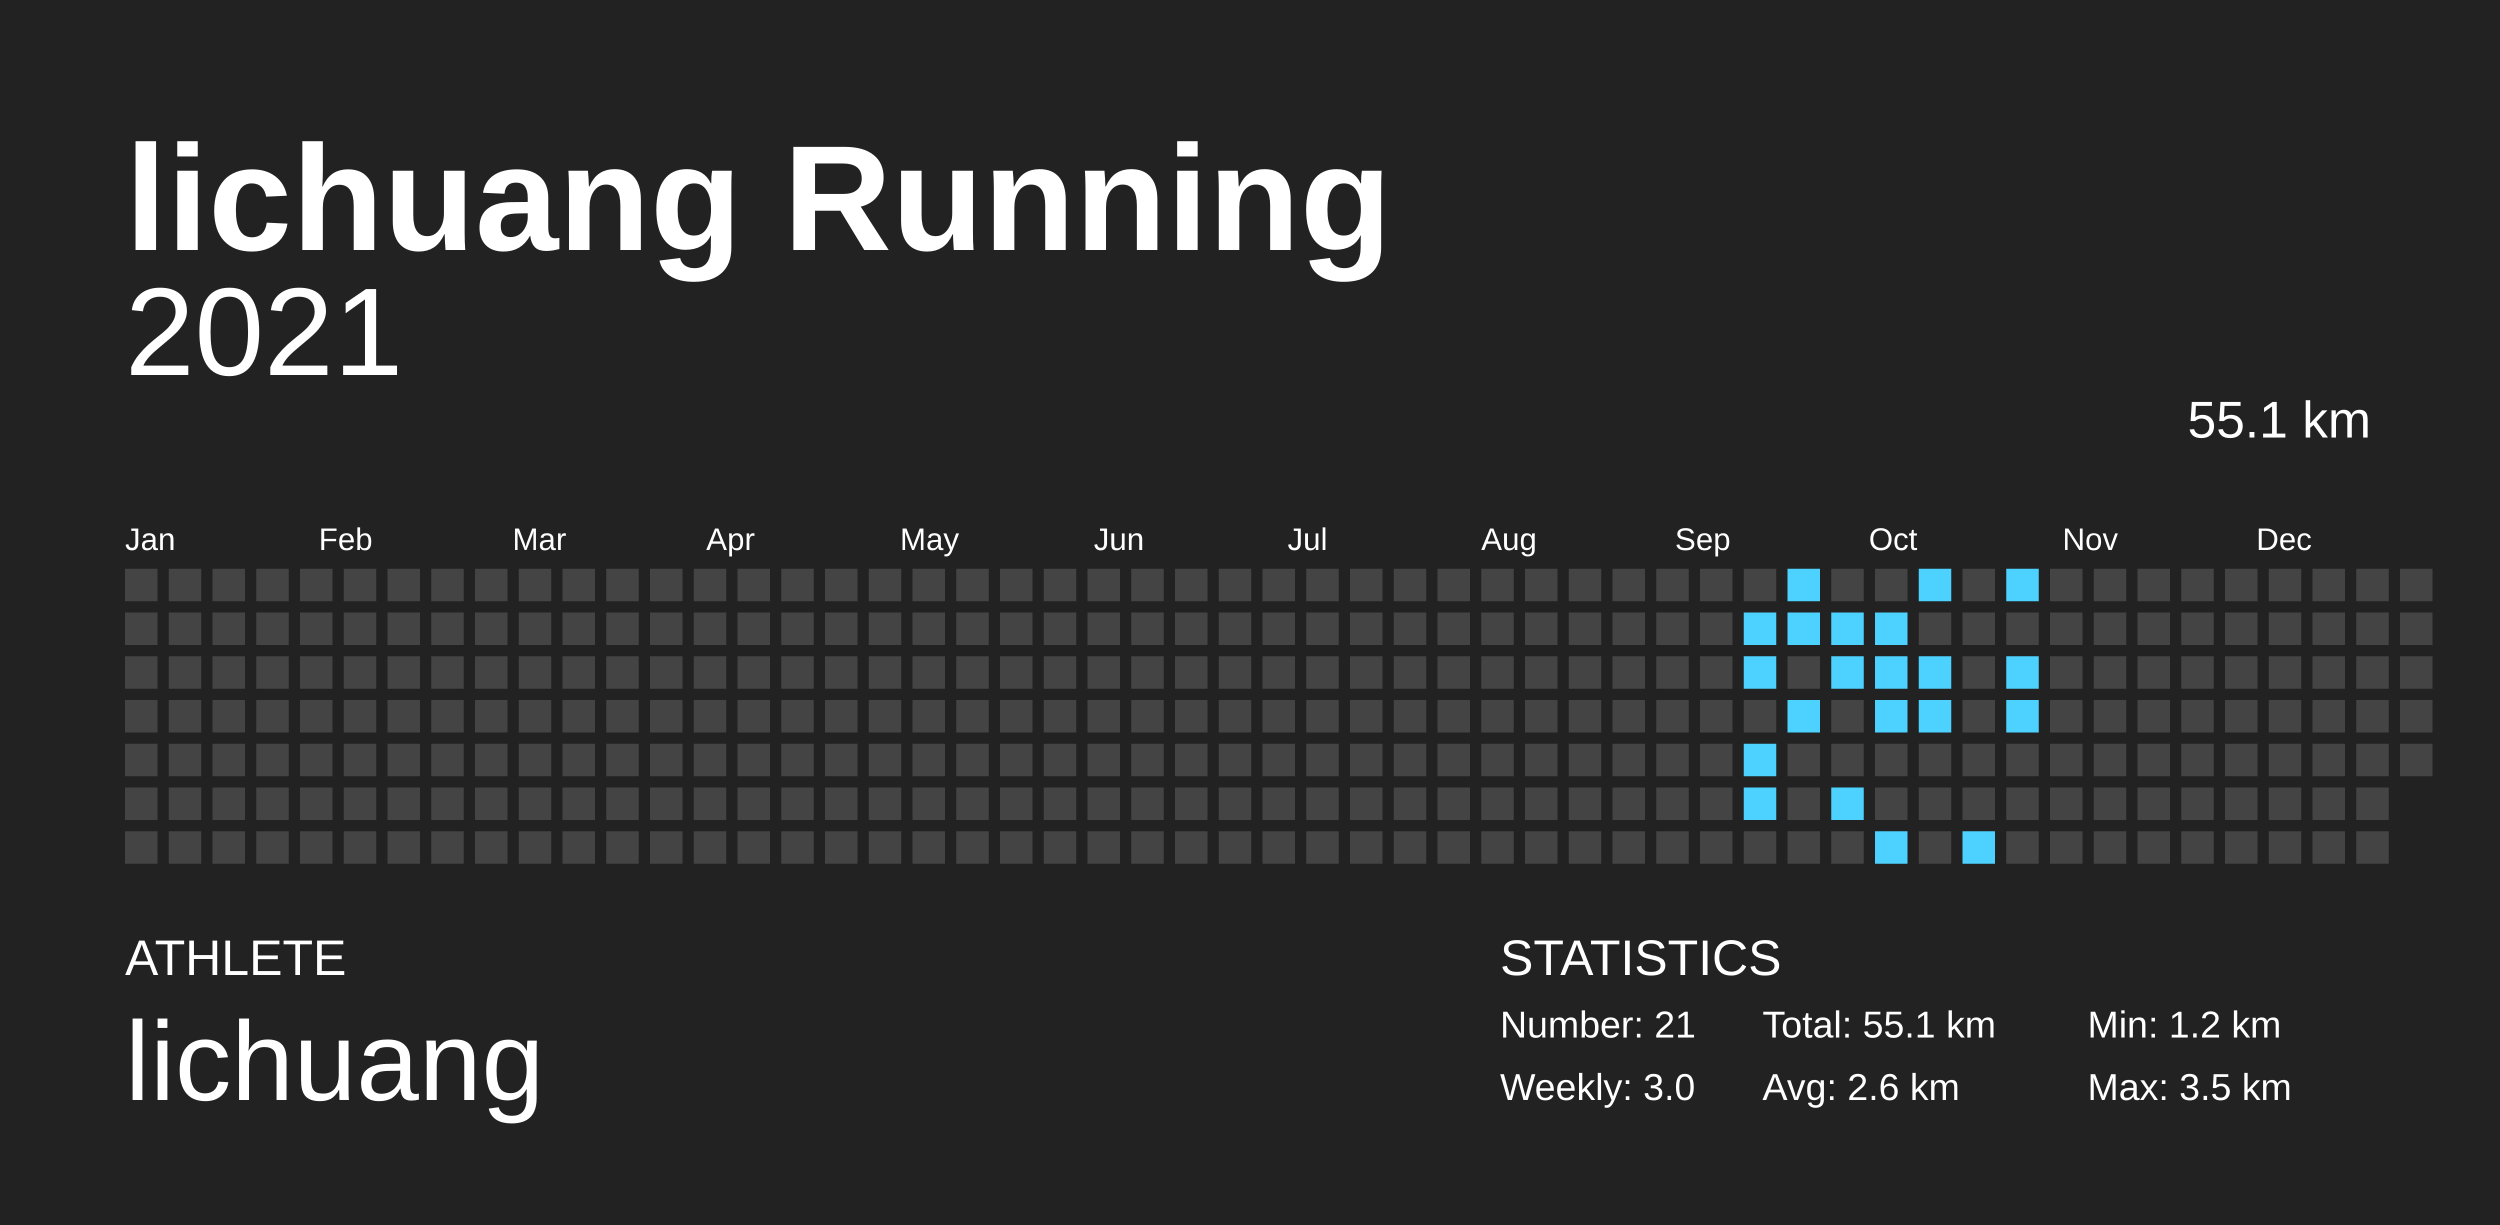
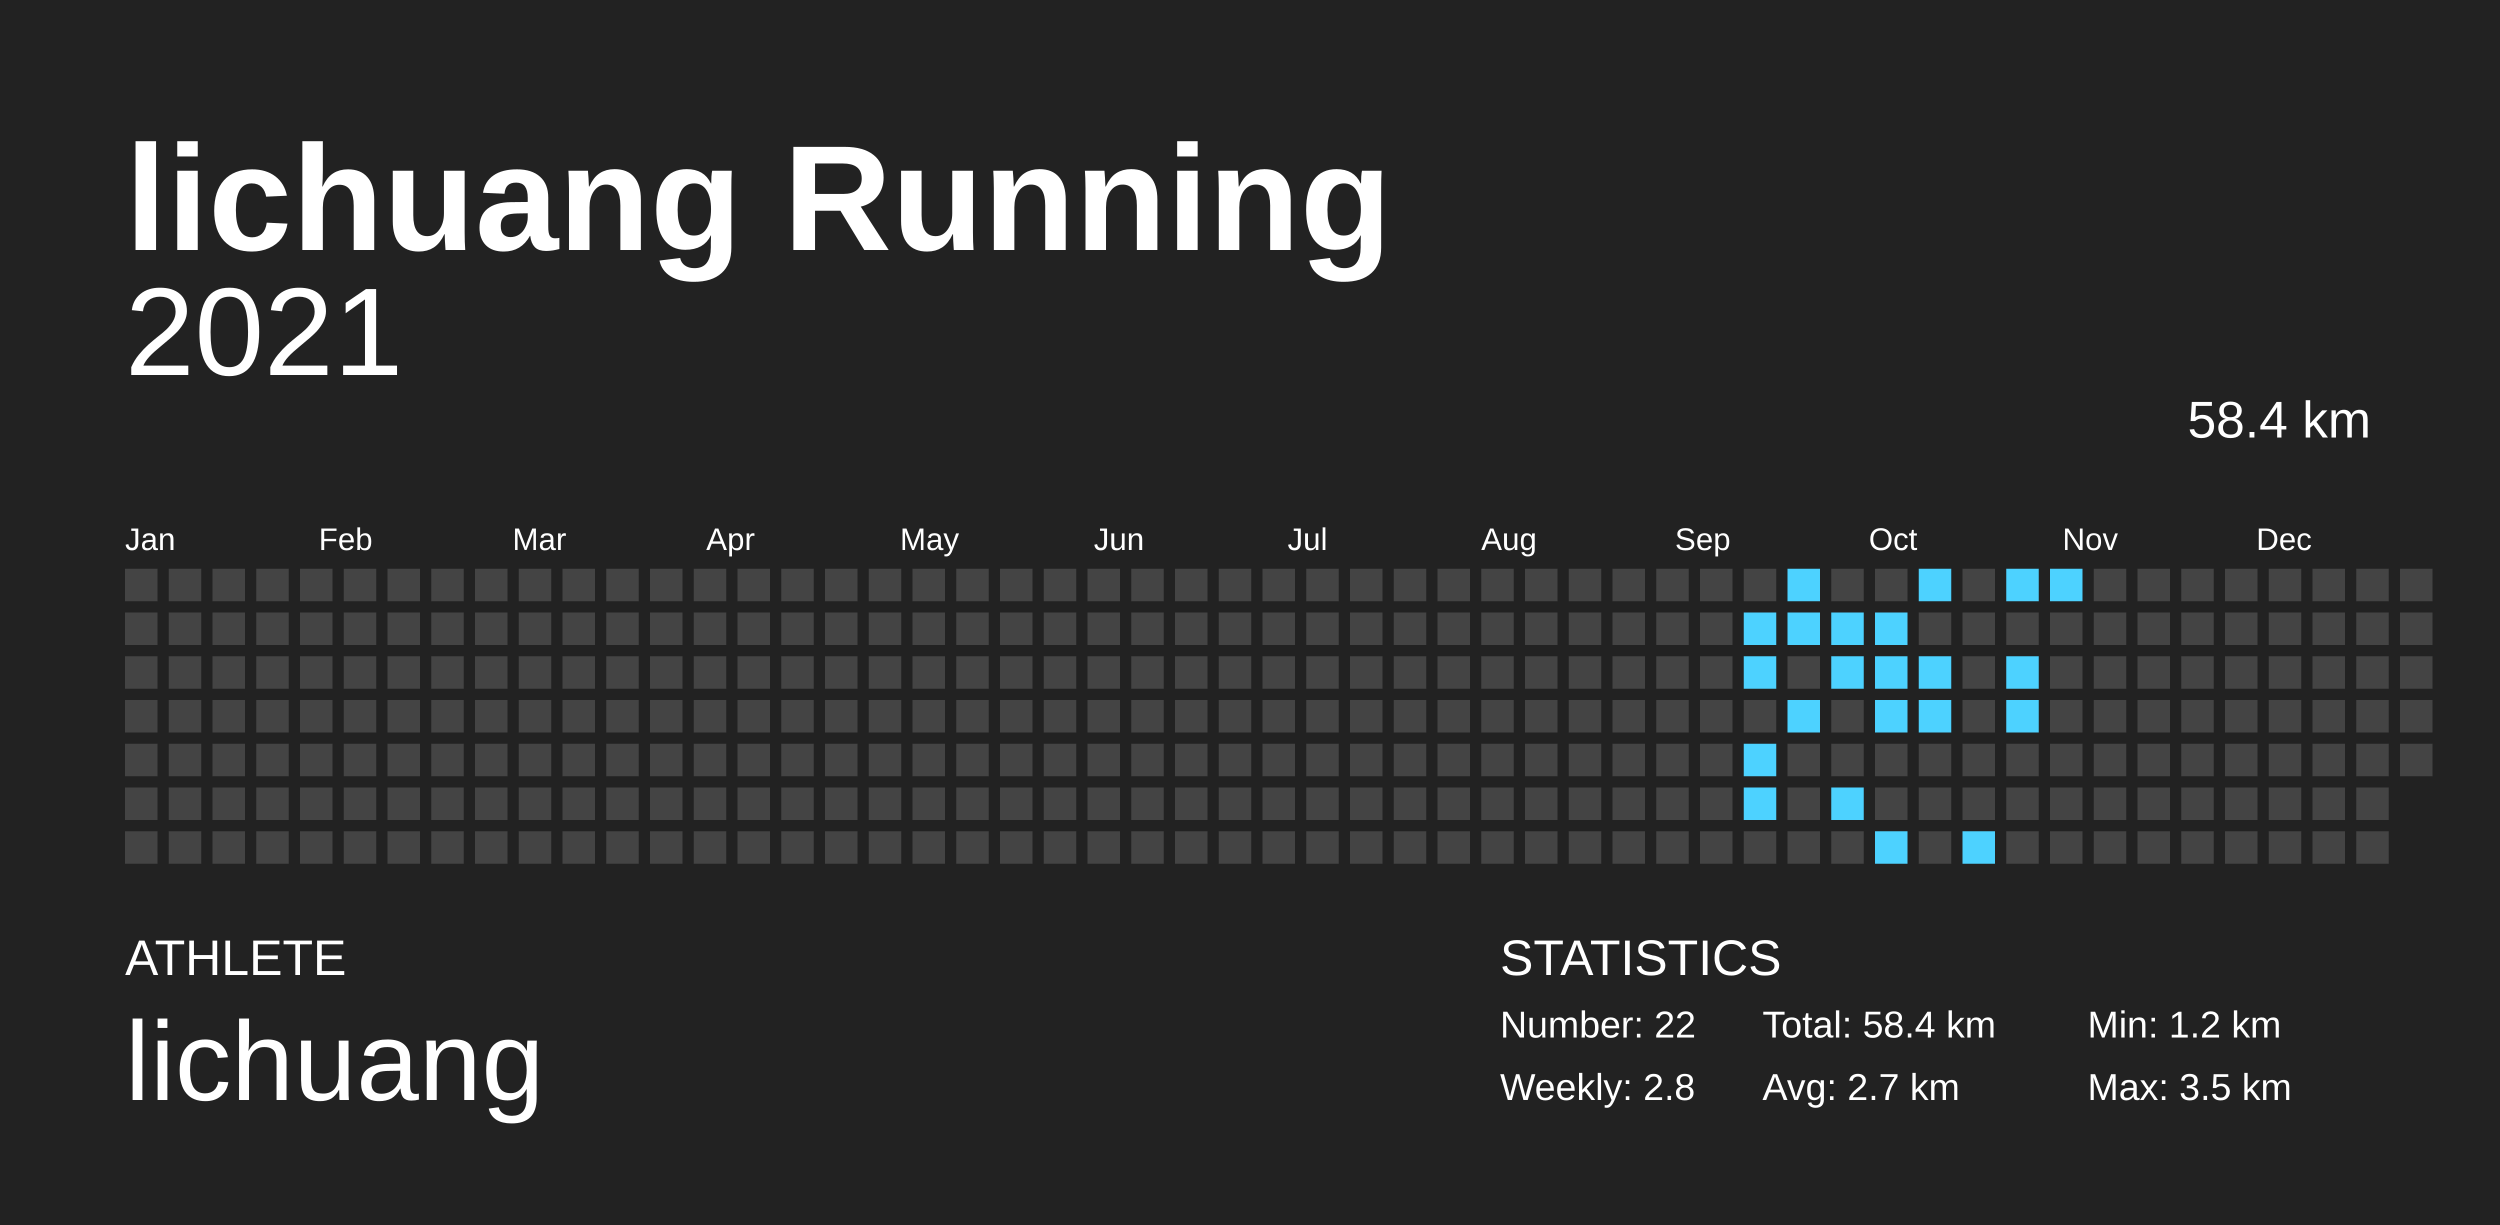
<svg xmlns="http://www.w3.org/2000/svg" baseProfile="full" height="98mm" version="1.1" viewBox="0,0,200,98" width="200mm">
  <defs />
  <rect fill="#222222" height="98" width="200" x="0" y="0" />
  <text fill="#FFFFFF" style="font-size:12px; font-family:Arial; font-weight:bold;" x="10" y="20">lichuang Running</text>
  <text fill="#FFFFFF" style="font-size:4px; font-family:Arial" x="10" y="78">ATHLETE</text>
  <text fill="#FFFFFF" style="font-size:9px; font-family:Arial" x="10" y="88">lichuang</text>
  <text fill="#FFFFFF" style="font-size:4px; font-family:Arial" x="120" y="78">STATISTICS</text>
-   <text fill="#FFFFFF" style="font-size:3px; font-family:Arial" x="120" y="83">Number: 21</text>
-   <text fill="#FFFFFF" style="font-size:3px; font-family:Arial" x="120" y="88">Weekly: 3.0</text>
-   <text fill="#FFFFFF" style="font-size:3px; font-family:Arial" x="141" y="83">Total: 55.1 km</text>
-   <text fill="#FFFFFF" style="font-size:3px; font-family:Arial" x="141" y="88">Avg: 2.6 km</text>
+   <text fill="#FFFFFF" style="font-size:3px; font-family:Arial" x="120" y="83">Number: 22</text>
+   <text fill="#FFFFFF" style="font-size:3px; font-family:Arial" x="120" y="88">Weekly: 2.8</text>
+   <text fill="#FFFFFF" style="font-size:3px; font-family:Arial" x="141" y="83">Total: 58.4 km</text>
+   <text fill="#FFFFFF" style="font-size:3px; font-family:Arial" x="141" y="88">Avg: 2.7 km</text>
  <text fill="#FFFFFF" style="font-size:3px; font-family:Arial" x="167" y="83">Min: 1.2 km</text>
  <text fill="#FFFFFF" style="font-size:3px; font-family:Arial" x="167" y="88">Max: 3.5 km</text>
  <text alignment-baseline="hanging" fill="#FFFFFF" style="font-size:10.0px; font-family:Arial;" x="10" y="30">2021</text>
-   <text alignment-baseline="hanging" fill="#FFFFFF" style="font-size:4.125px; font-family:Arial;" x="175" y="35">55.1 km</text>
+   <text alignment-baseline="hanging" fill="#FFFFFF" style="font-size:4.125px; font-family:Arial;" x="175" y="35">58.4 km</text>
  <text fill="#FFFFFF" style="font-size:2.5px; font-family:Arial" x="10.0" y="44">Jan</text>
  <text fill="#FFFFFF" style="font-size:2.5px; font-family:Arial" x="25.5" y="44">Feb</text>
  <text fill="#FFFFFF" style="font-size:2.5px; font-family:Arial" x="41.0" y="44">Mar</text>
  <text fill="#FFFFFF" style="font-size:2.5px; font-family:Arial" x="56.5" y="44">Apr</text>
  <text fill="#FFFFFF" style="font-size:2.5px; font-family:Arial" x="72.0" y="44">May</text>
  <text fill="#FFFFFF" style="font-size:2.5px; font-family:Arial" x="87.5" y="44">Jun</text>
  <text fill="#FFFFFF" style="font-size:2.5px; font-family:Arial" x="103.0" y="44">Jul</text>
  <text fill="#FFFFFF" style="font-size:2.5px; font-family:Arial" x="118.5" y="44">Aug</text>
  <text fill="#FFFFFF" style="font-size:2.5px; font-family:Arial" x="134.0" y="44">Sep</text>
  <text fill="#FFFFFF" style="font-size:2.5px; font-family:Arial" x="149.5" y="44">Oct</text>
  <text fill="#FFFFFF" style="font-size:2.5px; font-family:Arial" x="165.0" y="44">Nov</text>
  <text fill="#FFFFFF" style="font-size:2.5px; font-family:Arial" x="180.5" y="44">Dec</text>
  <rect fill="#444444" height="2.6" width="2.6" x="10.0" y="45.5" />
  <rect fill="#444444" height="2.6" width="2.6" x="10.0" y="49.0" />
  <rect fill="#444444" height="2.6" width="2.6" x="10.0" y="52.5" />
  <rect fill="#444444" height="2.6" width="2.6" x="10.0" y="56.0" />
  <rect fill="#444444" height="2.6" width="2.6" x="10.0" y="59.5" />
  <rect fill="#444444" height="2.6" width="2.6" x="10.0" y="63.0" />
  <rect fill="#444444" height="2.6" width="2.6" x="10.0" y="66.5" />
  <rect fill="#444444" height="2.6" width="2.6" x="13.5" y="45.5" />
  <rect fill="#444444" height="2.6" width="2.6" x="13.5" y="49.0" />
  <rect fill="#444444" height="2.6" width="2.6" x="13.5" y="52.5" />
  <rect fill="#444444" height="2.6" width="2.6" x="13.5" y="56.0" />
  <rect fill="#444444" height="2.6" width="2.6" x="13.5" y="59.5" />
  <rect fill="#444444" height="2.6" width="2.6" x="13.5" y="63.0" />
  <rect fill="#444444" height="2.6" width="2.6" x="13.5" y="66.5" />
  <rect fill="#444444" height="2.6" width="2.6" x="17.0" y="45.5" />
  <rect fill="#444444" height="2.6" width="2.6" x="17.0" y="49.0" />
  <rect fill="#444444" height="2.6" width="2.6" x="17.0" y="52.5" />
  <rect fill="#444444" height="2.6" width="2.6" x="17.0" y="56.0" />
  <rect fill="#444444" height="2.6" width="2.6" x="17.0" y="59.5" />
  <rect fill="#444444" height="2.6" width="2.6" x="17.0" y="63.0" />
  <rect fill="#444444" height="2.6" width="2.6" x="17.0" y="66.5" />
  <rect fill="#444444" height="2.6" width="2.6" x="20.5" y="45.5" />
  <rect fill="#444444" height="2.6" width="2.6" x="20.5" y="49.0" />
  <rect fill="#444444" height="2.6" width="2.6" x="20.5" y="52.5" />
  <rect fill="#444444" height="2.6" width="2.6" x="20.5" y="56.0" />
  <rect fill="#444444" height="2.6" width="2.6" x="20.5" y="59.5" />
  <rect fill="#444444" height="2.6" width="2.6" x="20.5" y="63.0" />
  <rect fill="#444444" height="2.6" width="2.6" x="20.5" y="66.5" />
  <rect fill="#444444" height="2.6" width="2.6" x="24.0" y="45.5" />
  <rect fill="#444444" height="2.6" width="2.6" x="24.0" y="49.0" />
  <rect fill="#444444" height="2.6" width="2.6" x="24.0" y="52.5" />
  <rect fill="#444444" height="2.6" width="2.6" x="24.0" y="56.0" />
  <rect fill="#444444" height="2.6" width="2.6" x="24.0" y="59.5" />
  <rect fill="#444444" height="2.6" width="2.6" x="24.0" y="63.0" />
  <rect fill="#444444" height="2.6" width="2.6" x="24.0" y="66.5" />
  <rect fill="#444444" height="2.6" width="2.6" x="27.5" y="45.5" />
  <rect fill="#444444" height="2.6" width="2.6" x="27.5" y="49.0" />
  <rect fill="#444444" height="2.6" width="2.6" x="27.5" y="52.5" />
  <rect fill="#444444" height="2.6" width="2.6" x="27.5" y="56.0" />
  <rect fill="#444444" height="2.6" width="2.6" x="27.5" y="59.5" />
  <rect fill="#444444" height="2.6" width="2.6" x="27.5" y="63.0" />
  <rect fill="#444444" height="2.6" width="2.6" x="27.5" y="66.5" />
  <rect fill="#444444" height="2.6" width="2.6" x="31.0" y="45.5" />
  <rect fill="#444444" height="2.6" width="2.6" x="31.0" y="49.0" />
  <rect fill="#444444" height="2.6" width="2.6" x="31.0" y="52.5" />
  <rect fill="#444444" height="2.6" width="2.6" x="31.0" y="56.0" />
  <rect fill="#444444" height="2.6" width="2.6" x="31.0" y="59.5" />
  <rect fill="#444444" height="2.6" width="2.6" x="31.0" y="63.0" />
  <rect fill="#444444" height="2.6" width="2.6" x="31.0" y="66.5" />
  <rect fill="#444444" height="2.6" width="2.6" x="34.5" y="45.5" />
  <rect fill="#444444" height="2.6" width="2.6" x="34.5" y="49.0" />
  <rect fill="#444444" height="2.6" width="2.6" x="34.5" y="52.5" />
  <rect fill="#444444" height="2.6" width="2.6" x="34.5" y="56.0" />
  <rect fill="#444444" height="2.6" width="2.6" x="34.5" y="59.5" />
  <rect fill="#444444" height="2.6" width="2.6" x="34.5" y="63.0" />
  <rect fill="#444444" height="2.6" width="2.6" x="34.5" y="66.5" />
  <rect fill="#444444" height="2.6" width="2.6" x="38.0" y="45.5" />
  <rect fill="#444444" height="2.6" width="2.6" x="38.0" y="49.0" />
  <rect fill="#444444" height="2.6" width="2.6" x="38.0" y="52.5" />
  <rect fill="#444444" height="2.6" width="2.6" x="38.0" y="56.0" />
  <rect fill="#444444" height="2.6" width="2.6" x="38.0" y="59.5" />
  <rect fill="#444444" height="2.6" width="2.6" x="38.0" y="63.0" />
  <rect fill="#444444" height="2.6" width="2.6" x="38.0" y="66.5" />
  <rect fill="#444444" height="2.6" width="2.6" x="41.5" y="45.5" />
  <rect fill="#444444" height="2.6" width="2.6" x="41.5" y="49.0" />
  <rect fill="#444444" height="2.6" width="2.6" x="41.5" y="52.5" />
  <rect fill="#444444" height="2.6" width="2.6" x="41.5" y="56.0" />
  <rect fill="#444444" height="2.6" width="2.6" x="41.5" y="59.5" />
  <rect fill="#444444" height="2.6" width="2.6" x="41.5" y="63.0" />
  <rect fill="#444444" height="2.6" width="2.6" x="41.5" y="66.5" />
  <rect fill="#444444" height="2.6" width="2.6" x="45.0" y="45.5" />
  <rect fill="#444444" height="2.6" width="2.6" x="45.0" y="49.0" />
  <rect fill="#444444" height="2.6" width="2.6" x="45.0" y="52.5" />
  <rect fill="#444444" height="2.6" width="2.6" x="45.0" y="56.0" />
  <rect fill="#444444" height="2.6" width="2.6" x="45.0" y="59.5" />
  <rect fill="#444444" height="2.6" width="2.6" x="45.0" y="63.0" />
  <rect fill="#444444" height="2.6" width="2.6" x="45.0" y="66.5" />
  <rect fill="#444444" height="2.6" width="2.6" x="48.5" y="45.5" />
  <rect fill="#444444" height="2.6" width="2.6" x="48.5" y="49.0" />
  <rect fill="#444444" height="2.6" width="2.6" x="48.5" y="52.5" />
  <rect fill="#444444" height="2.6" width="2.6" x="48.5" y="56.0" />
  <rect fill="#444444" height="2.6" width="2.6" x="48.5" y="59.5" />
  <rect fill="#444444" height="2.6" width="2.6" x="48.5" y="63.0" />
  <rect fill="#444444" height="2.6" width="2.6" x="48.5" y="66.5" />
  <rect fill="#444444" height="2.6" width="2.6" x="52.0" y="45.5" />
  <rect fill="#444444" height="2.6" width="2.6" x="52.0" y="49.0" />
  <rect fill="#444444" height="2.6" width="2.6" x="52.0" y="52.5" />
  <rect fill="#444444" height="2.6" width="2.6" x="52.0" y="56.0" />
  <rect fill="#444444" height="2.6" width="2.6" x="52.0" y="59.5" />
  <rect fill="#444444" height="2.6" width="2.6" x="52.0" y="63.0" />
  <rect fill="#444444" height="2.6" width="2.6" x="52.0" y="66.5" />
  <rect fill="#444444" height="2.6" width="2.6" x="55.5" y="45.5" />
  <rect fill="#444444" height="2.6" width="2.6" x="55.5" y="49.0" />
  <rect fill="#444444" height="2.6" width="2.6" x="55.5" y="52.5" />
  <rect fill="#444444" height="2.6" width="2.6" x="55.5" y="56.0" />
  <rect fill="#444444" height="2.6" width="2.6" x="55.5" y="59.5" />
  <rect fill="#444444" height="2.6" width="2.6" x="55.5" y="63.0" />
  <rect fill="#444444" height="2.6" width="2.6" x="55.5" y="66.5" />
  <rect fill="#444444" height="2.6" width="2.6" x="59.0" y="45.5" />
  <rect fill="#444444" height="2.6" width="2.6" x="59.0" y="49.0" />
  <rect fill="#444444" height="2.6" width="2.6" x="59.0" y="52.5" />
  <rect fill="#444444" height="2.6" width="2.6" x="59.0" y="56.0" />
  <rect fill="#444444" height="2.6" width="2.6" x="59.0" y="59.5" />
  <rect fill="#444444" height="2.6" width="2.6" x="59.0" y="63.0" />
  <rect fill="#444444" height="2.6" width="2.6" x="59.0" y="66.5" />
  <rect fill="#444444" height="2.6" width="2.6" x="62.5" y="45.5" />
  <rect fill="#444444" height="2.6" width="2.6" x="62.5" y="49.0" />
  <rect fill="#444444" height="2.6" width="2.6" x="62.5" y="52.5" />
  <rect fill="#444444" height="2.6" width="2.6" x="62.5" y="56.0" />
  <rect fill="#444444" height="2.6" width="2.6" x="62.5" y="59.5" />
  <rect fill="#444444" height="2.6" width="2.6" x="62.5" y="63.0" />
  <rect fill="#444444" height="2.6" width="2.6" x="62.5" y="66.5" />
  <rect fill="#444444" height="2.6" width="2.6" x="66.0" y="45.5" />
  <rect fill="#444444" height="2.6" width="2.6" x="66.0" y="49.0" />
  <rect fill="#444444" height="2.6" width="2.6" x="66.0" y="52.5" />
  <rect fill="#444444" height="2.6" width="2.6" x="66.0" y="56.0" />
  <rect fill="#444444" height="2.6" width="2.6" x="66.0" y="59.5" />
  <rect fill="#444444" height="2.6" width="2.6" x="66.0" y="63.0" />
  <rect fill="#444444" height="2.6" width="2.6" x="66.0" y="66.5" />
  <rect fill="#444444" height="2.6" width="2.6" x="69.5" y="45.5" />
  <rect fill="#444444" height="2.6" width="2.6" x="69.5" y="49.0" />
  <rect fill="#444444" height="2.6" width="2.6" x="69.5" y="52.5" />
  <rect fill="#444444" height="2.6" width="2.6" x="69.5" y="56.0" />
  <rect fill="#444444" height="2.6" width="2.6" x="69.5" y="59.5" />
  <rect fill="#444444" height="2.6" width="2.6" x="69.5" y="63.0" />
  <rect fill="#444444" height="2.6" width="2.6" x="69.5" y="66.5" />
  <rect fill="#444444" height="2.6" width="2.6" x="73.0" y="45.5" />
  <rect fill="#444444" height="2.6" width="2.6" x="73.0" y="49.0" />
  <rect fill="#444444" height="2.6" width="2.6" x="73.0" y="52.5" />
  <rect fill="#444444" height="2.6" width="2.6" x="73.0" y="56.0" />
  <rect fill="#444444" height="2.6" width="2.6" x="73.0" y="59.5" />
  <rect fill="#444444" height="2.6" width="2.6" x="73.0" y="63.0" />
  <rect fill="#444444" height="2.6" width="2.6" x="73.0" y="66.5" />
  <rect fill="#444444" height="2.6" width="2.6" x="76.5" y="45.5" />
  <rect fill="#444444" height="2.6" width="2.6" x="76.5" y="49.0" />
  <rect fill="#444444" height="2.6" width="2.6" x="76.5" y="52.5" />
  <rect fill="#444444" height="2.6" width="2.6" x="76.5" y="56.0" />
  <rect fill="#444444" height="2.6" width="2.6" x="76.5" y="59.5" />
  <rect fill="#444444" height="2.6" width="2.6" x="76.5" y="63.0" />
  <rect fill="#444444" height="2.6" width="2.6" x="76.5" y="66.5" />
  <rect fill="#444444" height="2.6" width="2.6" x="80.0" y="45.5" />
  <rect fill="#444444" height="2.6" width="2.6" x="80.0" y="49.0" />
  <rect fill="#444444" height="2.6" width="2.6" x="80.0" y="52.5" />
  <rect fill="#444444" height="2.6" width="2.6" x="80.0" y="56.0" />
  <rect fill="#444444" height="2.6" width="2.6" x="80.0" y="59.5" />
  <rect fill="#444444" height="2.6" width="2.6" x="80.0" y="63.0" />
  <rect fill="#444444" height="2.6" width="2.6" x="80.0" y="66.5" />
  <rect fill="#444444" height="2.6" width="2.6" x="83.5" y="45.5" />
  <rect fill="#444444" height="2.6" width="2.6" x="83.5" y="49.0" />
  <rect fill="#444444" height="2.6" width="2.6" x="83.5" y="52.5" />
  <rect fill="#444444" height="2.6" width="2.6" x="83.5" y="56.0" />
  <rect fill="#444444" height="2.6" width="2.6" x="83.5" y="59.5" />
  <rect fill="#444444" height="2.6" width="2.6" x="83.5" y="63.0" />
  <rect fill="#444444" height="2.6" width="2.6" x="83.5" y="66.5" />
  <rect fill="#444444" height="2.6" width="2.6" x="87.0" y="45.5" />
  <rect fill="#444444" height="2.6" width="2.6" x="87.0" y="49.0" />
  <rect fill="#444444" height="2.6" width="2.6" x="87.0" y="52.5" />
  <rect fill="#444444" height="2.6" width="2.6" x="87.0" y="56.0" />
  <rect fill="#444444" height="2.6" width="2.6" x="87.0" y="59.5" />
  <rect fill="#444444" height="2.6" width="2.6" x="87.0" y="63.0" />
  <rect fill="#444444" height="2.6" width="2.6" x="87.0" y="66.5" />
  <rect fill="#444444" height="2.6" width="2.6" x="90.5" y="45.5" />
  <rect fill="#444444" height="2.6" width="2.6" x="90.5" y="49.0" />
  <rect fill="#444444" height="2.6" width="2.6" x="90.5" y="52.5" />
  <rect fill="#444444" height="2.6" width="2.6" x="90.5" y="56.0" />
  <rect fill="#444444" height="2.6" width="2.6" x="90.5" y="59.5" />
  <rect fill="#444444" height="2.6" width="2.6" x="90.5" y="63.0" />
  <rect fill="#444444" height="2.6" width="2.6" x="90.5" y="66.5" />
  <rect fill="#444444" height="2.6" width="2.6" x="94.0" y="45.5" />
  <rect fill="#444444" height="2.6" width="2.6" x="94.0" y="49.0" />
  <rect fill="#444444" height="2.6" width="2.6" x="94.0" y="52.5" />
  <rect fill="#444444" height="2.6" width="2.6" x="94.0" y="56.0" />
  <rect fill="#444444" height="2.6" width="2.6" x="94.0" y="59.5" />
  <rect fill="#444444" height="2.6" width="2.6" x="94.0" y="63.0" />
  <rect fill="#444444" height="2.6" width="2.6" x="94.0" y="66.5" />
  <rect fill="#444444" height="2.6" width="2.6" x="97.5" y="45.5" />
  <rect fill="#444444" height="2.6" width="2.6" x="97.5" y="49.0" />
  <rect fill="#444444" height="2.6" width="2.6" x="97.5" y="52.5" />
  <rect fill="#444444" height="2.6" width="2.6" x="97.5" y="56.0" />
  <rect fill="#444444" height="2.6" width="2.6" x="97.5" y="59.5" />
  <rect fill="#444444" height="2.6" width="2.6" x="97.5" y="63.0" />
  <rect fill="#444444" height="2.6" width="2.6" x="97.5" y="66.5" />
  <rect fill="#444444" height="2.6" width="2.6" x="101.0" y="45.5" />
  <rect fill="#444444" height="2.6" width="2.6" x="101.0" y="49.0" />
  <rect fill="#444444" height="2.6" width="2.6" x="101.0" y="52.5" />
  <rect fill="#444444" height="2.6" width="2.6" x="101.0" y="56.0" />
  <rect fill="#444444" height="2.6" width="2.6" x="101.0" y="59.5" />
  <rect fill="#444444" height="2.6" width="2.6" x="101.0" y="63.0" />
  <rect fill="#444444" height="2.6" width="2.6" x="101.0" y="66.5" />
  <rect fill="#444444" height="2.6" width="2.6" x="104.5" y="45.5" />
  <rect fill="#444444" height="2.6" width="2.6" x="104.5" y="49.0" />
  <rect fill="#444444" height="2.6" width="2.6" x="104.5" y="52.5" />
  <rect fill="#444444" height="2.6" width="2.6" x="104.5" y="56.0" />
  <rect fill="#444444" height="2.6" width="2.6" x="104.5" y="59.5" />
  <rect fill="#444444" height="2.6" width="2.6" x="104.5" y="63.0" />
  <rect fill="#444444" height="2.6" width="2.6" x="104.5" y="66.5" />
  <rect fill="#444444" height="2.6" width="2.6" x="108.0" y="45.5" />
  <rect fill="#444444" height="2.6" width="2.6" x="108.0" y="49.0" />
  <rect fill="#444444" height="2.6" width="2.6" x="108.0" y="52.5" />
  <rect fill="#444444" height="2.6" width="2.6" x="108.0" y="56.0" />
  <rect fill="#444444" height="2.6" width="2.6" x="108.0" y="59.5" />
  <rect fill="#444444" height="2.6" width="2.6" x="108.0" y="63.0" />
  <rect fill="#444444" height="2.6" width="2.6" x="108.0" y="66.5" />
  <rect fill="#444444" height="2.6" width="2.6" x="111.5" y="45.5" />
  <rect fill="#444444" height="2.6" width="2.6" x="111.5" y="49.0" />
  <rect fill="#444444" height="2.6" width="2.6" x="111.5" y="52.5" />
  <rect fill="#444444" height="2.6" width="2.6" x="111.5" y="56.0" />
  <rect fill="#444444" height="2.6" width="2.6" x="111.5" y="59.5" />
  <rect fill="#444444" height="2.6" width="2.6" x="111.5" y="63.0" />
  <rect fill="#444444" height="2.6" width="2.6" x="111.5" y="66.5" />
  <rect fill="#444444" height="2.6" width="2.6" x="115.0" y="45.5" />
  <rect fill="#444444" height="2.6" width="2.6" x="115.0" y="49.0" />
  <rect fill="#444444" height="2.6" width="2.6" x="115.0" y="52.5" />
  <rect fill="#444444" height="2.6" width="2.6" x="115.0" y="56.0" />
  <rect fill="#444444" height="2.6" width="2.6" x="115.0" y="59.5" />
  <rect fill="#444444" height="2.6" width="2.6" x="115.0" y="63.0" />
  <rect fill="#444444" height="2.6" width="2.6" x="115.0" y="66.5" />
  <rect fill="#444444" height="2.6" width="2.6" x="118.5" y="45.5" />
  <rect fill="#444444" height="2.6" width="2.6" x="118.5" y="49.0" />
  <rect fill="#444444" height="2.6" width="2.6" x="118.5" y="52.5" />
  <rect fill="#444444" height="2.6" width="2.6" x="118.5" y="56.0" />
  <rect fill="#444444" height="2.6" width="2.6" x="118.5" y="59.5" />
  <rect fill="#444444" height="2.6" width="2.6" x="118.5" y="63.0" />
  <rect fill="#444444" height="2.6" width="2.6" x="118.5" y="66.5" />
  <rect fill="#444444" height="2.6" width="2.6" x="122.0" y="45.5" />
  <rect fill="#444444" height="2.6" width="2.6" x="122.0" y="49.0" />
  <rect fill="#444444" height="2.6" width="2.6" x="122.0" y="52.5" />
  <rect fill="#444444" height="2.6" width="2.6" x="122.0" y="56.0" />
  <rect fill="#444444" height="2.6" width="2.6" x="122.0" y="59.5" />
  <rect fill="#444444" height="2.6" width="2.6" x="122.0" y="63.0" />
  <rect fill="#444444" height="2.6" width="2.6" x="122.0" y="66.5" />
  <rect fill="#444444" height="2.6" width="2.6" x="125.5" y="45.5" />
  <rect fill="#444444" height="2.6" width="2.6" x="125.5" y="49.0" />
  <rect fill="#444444" height="2.6" width="2.6" x="125.5" y="52.5" />
  <rect fill="#444444" height="2.6" width="2.6" x="125.5" y="56.0" />
  <rect fill="#444444" height="2.6" width="2.6" x="125.5" y="59.5" />
  <rect fill="#444444" height="2.6" width="2.6" x="125.5" y="63.0" />
  <rect fill="#444444" height="2.6" width="2.6" x="125.5" y="66.5" />
  <rect fill="#444444" height="2.6" width="2.6" x="129.0" y="45.5" />
  <rect fill="#444444" height="2.6" width="2.6" x="129.0" y="49.0" />
  <rect fill="#444444" height="2.6" width="2.6" x="129.0" y="52.5" />
  <rect fill="#444444" height="2.6" width="2.6" x="129.0" y="56.0" />
  <rect fill="#444444" height="2.6" width="2.6" x="129.0" y="59.5" />
  <rect fill="#444444" height="2.6" width="2.6" x="129.0" y="63.0" />
  <rect fill="#444444" height="2.6" width="2.6" x="129.0" y="66.5" />
  <rect fill="#444444" height="2.6" width="2.6" x="132.5" y="45.5" />
  <rect fill="#444444" height="2.6" width="2.6" x="132.5" y="49.0" />
  <rect fill="#444444" height="2.6" width="2.6" x="132.5" y="52.5" />
  <rect fill="#444444" height="2.6" width="2.6" x="132.5" y="56.0" />
  <rect fill="#444444" height="2.6" width="2.6" x="132.5" y="59.5" />
  <rect fill="#444444" height="2.6" width="2.6" x="132.5" y="63.0" />
  <rect fill="#444444" height="2.6" width="2.6" x="132.5" y="66.5" />
  <rect fill="#444444" height="2.6" width="2.6" x="136.0" y="45.5" />
  <rect fill="#444444" height="2.6" width="2.6" x="136.0" y="49.0" />
  <rect fill="#444444" height="2.6" width="2.6" x="136.0" y="52.5" />
  <rect fill="#444444" height="2.6" width="2.6" x="136.0" y="56.0" />
  <rect fill="#444444" height="2.6" width="2.6" x="136.0" y="59.5" />
  <rect fill="#444444" height="2.6" width="2.6" x="136.0" y="63.0" />
  <rect fill="#444444" height="2.6" width="2.6" x="136.0" y="66.5" />
  <rect fill="#444444" height="2.6" width="2.6" x="139.5" y="45.5" />
  <rect fill="#4dd2ff" height="2.6" width="2.6" x="139.5" y="49.0" />
  <rect fill="#4dd2ff" height="2.6" width="2.6" x="139.5" y="52.5" />
  <rect fill="#444444" height="2.6" width="2.6" x="139.5" y="56.0" />
  <rect fill="#4dd2ff" height="2.6" width="2.6" x="139.5" y="59.5" />
  <rect fill="#4dd2ff" height="2.6" width="2.6" x="139.5" y="63.0" />
  <rect fill="#444444" height="2.6" width="2.6" x="139.5" y="66.5" />
  <rect fill="#4dd2ff" height="2.6" width="2.6" x="143.0" y="45.5" />
  <rect fill="#4dd2ff" height="2.6" width="2.6" x="143.0" y="49.0" />
  <rect fill="#444444" height="2.6" width="2.6" x="143.0" y="52.5" />
  <rect fill="#4dd2ff" height="2.6" width="2.6" x="143.0" y="56.0" />
  <rect fill="#444444" height="2.6" width="2.6" x="143.0" y="59.5" />
  <rect fill="#444444" height="2.6" width="2.6" x="143.0" y="63.0" />
  <rect fill="#444444" height="2.6" width="2.6" x="143.0" y="66.5" />
  <rect fill="#444444" height="2.6" width="2.6" x="146.5" y="45.5" />
  <rect fill="#4dd2ff" height="2.6" width="2.6" x="146.5" y="49.0" />
  <rect fill="#4dd2ff" height="2.6" width="2.6" x="146.5" y="52.5" />
  <rect fill="#444444" height="2.6" width="2.6" x="146.5" y="56.0" />
  <rect fill="#444444" height="2.6" width="2.6" x="146.5" y="59.5" />
  <rect fill="#4dd2ff" height="2.6" width="2.6" x="146.5" y="63.0" />
  <rect fill="#444444" height="2.6" width="2.6" x="146.5" y="66.5" />
  <rect fill="#444444" height="2.6" width="2.6" x="150.0" y="45.5" />
  <rect fill="#4dd2ff" height="2.6" width="2.6" x="150.0" y="49.0" />
  <rect fill="#4dd2ff" height="2.6" width="2.6" x="150.0" y="52.5" />
  <rect fill="#4dd2ff" height="2.6" width="2.6" x="150.0" y="56.0" />
  <rect fill="#444444" height="2.6" width="2.6" x="150.0" y="59.5" />
  <rect fill="#444444" height="2.6" width="2.6" x="150.0" y="63.0" />
  <rect fill="#4dd2ff" height="2.6" width="2.6" x="150.0" y="66.5" />
  <rect fill="#4dd2ff" height="2.6" width="2.6" x="153.5" y="45.5" />
  <rect fill="#444444" height="2.6" width="2.6" x="153.5" y="49.0" />
  <rect fill="#4dd2ff" height="2.6" width="2.6" x="153.5" y="52.5" />
  <rect fill="#4dd2ff" height="2.6" width="2.6" x="153.5" y="56.0" />
  <rect fill="#444444" height="2.6" width="2.6" x="153.5" y="59.5" />
  <rect fill="#444444" height="2.6" width="2.6" x="153.5" y="63.0" />
  <rect fill="#444444" height="2.6" width="2.6" x="153.5" y="66.5" />
  <rect fill="#444444" height="2.6" width="2.6" x="157.0" y="45.5" />
  <rect fill="#444444" height="2.6" width="2.6" x="157.0" y="49.0" />
  <rect fill="#444444" height="2.6" width="2.6" x="157.0" y="52.5" />
  <rect fill="#444444" height="2.6" width="2.6" x="157.0" y="56.0" />
  <rect fill="#444444" height="2.6" width="2.6" x="157.0" y="59.5" />
  <rect fill="#444444" height="2.6" width="2.6" x="157.0" y="63.0" />
  <rect fill="#4dd2ff" height="2.6" width="2.6" x="157.0" y="66.5" />
  <rect fill="#4dd2ff" height="2.6" width="2.6" x="160.5" y="45.5" />
  <rect fill="#444444" height="2.6" width="2.6" x="160.5" y="49.0" />
  <rect fill="#4dd2ff" height="2.6" width="2.6" x="160.5" y="52.5" />
  <rect fill="#4dd2ff" height="2.6" width="2.6" x="160.5" y="56.0" />
  <rect fill="#444444" height="2.6" width="2.6" x="160.5" y="59.5" />
  <rect fill="#444444" height="2.6" width="2.6" x="160.5" y="63.0" />
  <rect fill="#444444" height="2.6" width="2.6" x="160.5" y="66.5" />
-   <rect fill="#444444" height="2.6" width="2.6" x="164.0" y="45.5" />
+   <rect fill="#4dd2ff" height="2.6" width="2.6" x="164.0" y="45.5" />
  <rect fill="#444444" height="2.6" width="2.6" x="164.0" y="49.0" />
  <rect fill="#444444" height="2.6" width="2.6" x="164.0" y="52.5" />
  <rect fill="#444444" height="2.6" width="2.6" x="164.0" y="56.0" />
  <rect fill="#444444" height="2.6" width="2.6" x="164.0" y="59.5" />
  <rect fill="#444444" height="2.6" width="2.6" x="164.0" y="63.0" />
  <rect fill="#444444" height="2.6" width="2.6" x="164.0" y="66.5" />
  <rect fill="#444444" height="2.6" width="2.6" x="167.5" y="45.5" />
  <rect fill="#444444" height="2.6" width="2.6" x="167.5" y="49.0" />
  <rect fill="#444444" height="2.6" width="2.6" x="167.5" y="52.5" />
  <rect fill="#444444" height="2.6" width="2.6" x="167.5" y="56.0" />
  <rect fill="#444444" height="2.6" width="2.6" x="167.5" y="59.5" />
  <rect fill="#444444" height="2.6" width="2.6" x="167.5" y="63.0" />
  <rect fill="#444444" height="2.6" width="2.6" x="167.5" y="66.5" />
  <rect fill="#444444" height="2.6" width="2.6" x="171.0" y="45.5" />
  <rect fill="#444444" height="2.6" width="2.6" x="171.0" y="49.0" />
  <rect fill="#444444" height="2.6" width="2.6" x="171.0" y="52.5" />
  <rect fill="#444444" height="2.6" width="2.6" x="171.0" y="56.0" />
  <rect fill="#444444" height="2.6" width="2.6" x="171.0" y="59.5" />
  <rect fill="#444444" height="2.6" width="2.6" x="171.0" y="63.0" />
  <rect fill="#444444" height="2.6" width="2.6" x="171.0" y="66.5" />
  <rect fill="#444444" height="2.6" width="2.6" x="174.5" y="45.5" />
  <rect fill="#444444" height="2.6" width="2.6" x="174.5" y="49.0" />
  <rect fill="#444444" height="2.6" width="2.6" x="174.5" y="52.5" />
  <rect fill="#444444" height="2.6" width="2.6" x="174.5" y="56.0" />
  <rect fill="#444444" height="2.6" width="2.6" x="174.5" y="59.5" />
  <rect fill="#444444" height="2.6" width="2.6" x="174.5" y="63.0" />
  <rect fill="#444444" height="2.6" width="2.6" x="174.5" y="66.5" />
  <rect fill="#444444" height="2.6" width="2.6" x="178.0" y="45.5" />
  <rect fill="#444444" height="2.6" width="2.6" x="178.0" y="49.0" />
  <rect fill="#444444" height="2.6" width="2.6" x="178.0" y="52.5" />
  <rect fill="#444444" height="2.6" width="2.6" x="178.0" y="56.0" />
  <rect fill="#444444" height="2.6" width="2.6" x="178.0" y="59.5" />
  <rect fill="#444444" height="2.6" width="2.6" x="178.0" y="63.0" />
  <rect fill="#444444" height="2.6" width="2.6" x="178.0" y="66.5" />
  <rect fill="#444444" height="2.6" width="2.6" x="181.5" y="45.5" />
  <rect fill="#444444" height="2.6" width="2.6" x="181.5" y="49.0" />
  <rect fill="#444444" height="2.6" width="2.6" x="181.5" y="52.5" />
  <rect fill="#444444" height="2.6" width="2.6" x="181.5" y="56.0" />
  <rect fill="#444444" height="2.6" width="2.6" x="181.5" y="59.5" />
  <rect fill="#444444" height="2.6" width="2.6" x="181.5" y="63.0" />
  <rect fill="#444444" height="2.6" width="2.6" x="181.5" y="66.5" />
  <rect fill="#444444" height="2.6" width="2.6" x="185.0" y="45.5" />
  <rect fill="#444444" height="2.6" width="2.6" x="185.0" y="49.0" />
  <rect fill="#444444" height="2.6" width="2.6" x="185.0" y="52.5" />
  <rect fill="#444444" height="2.6" width="2.6" x="185.0" y="56.0" />
  <rect fill="#444444" height="2.6" width="2.6" x="185.0" y="59.5" />
  <rect fill="#444444" height="2.6" width="2.6" x="185.0" y="63.0" />
  <rect fill="#444444" height="2.6" width="2.6" x="185.0" y="66.5" />
  <rect fill="#444444" height="2.6" width="2.6" x="188.5" y="45.5" />
  <rect fill="#444444" height="2.6" width="2.6" x="188.5" y="49.0" />
  <rect fill="#444444" height="2.6" width="2.6" x="188.5" y="52.5" />
  <rect fill="#444444" height="2.6" width="2.6" x="188.5" y="56.0" />
  <rect fill="#444444" height="2.6" width="2.6" x="188.5" y="59.5" />
  <rect fill="#444444" height="2.6" width="2.6" x="188.5" y="63.0" />
  <rect fill="#444444" height="2.6" width="2.6" x="188.5" y="66.5" />
  <rect fill="#444444" height="2.6" width="2.6" x="192.0" y="45.5" />
  <rect fill="#444444" height="2.6" width="2.6" x="192.0" y="49.0" />
  <rect fill="#444444" height="2.6" width="2.6" x="192.0" y="52.5" />
  <rect fill="#444444" height="2.6" width="2.6" x="192.0" y="56.0" />
  <rect fill="#444444" height="2.6" width="2.6" x="192.0" y="59.5" />
</svg>
